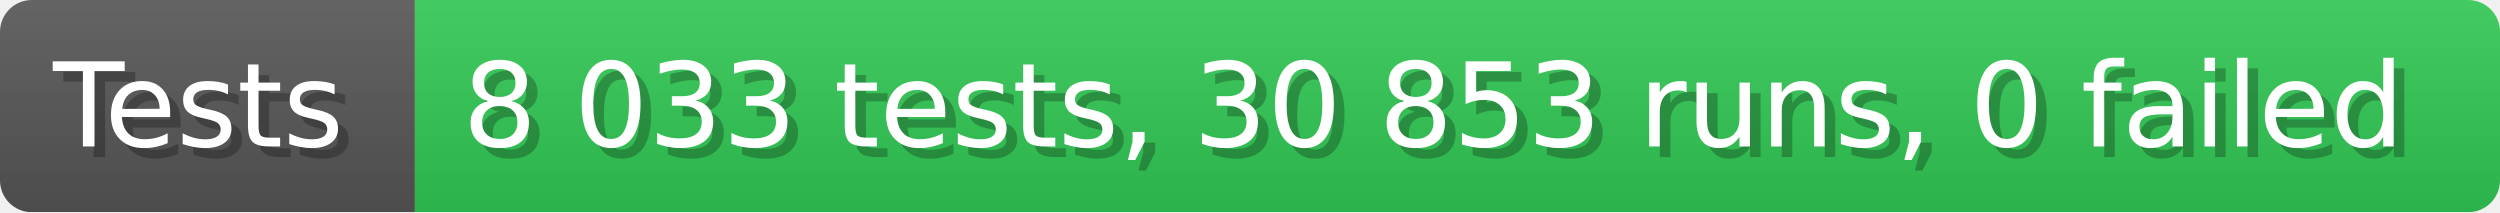
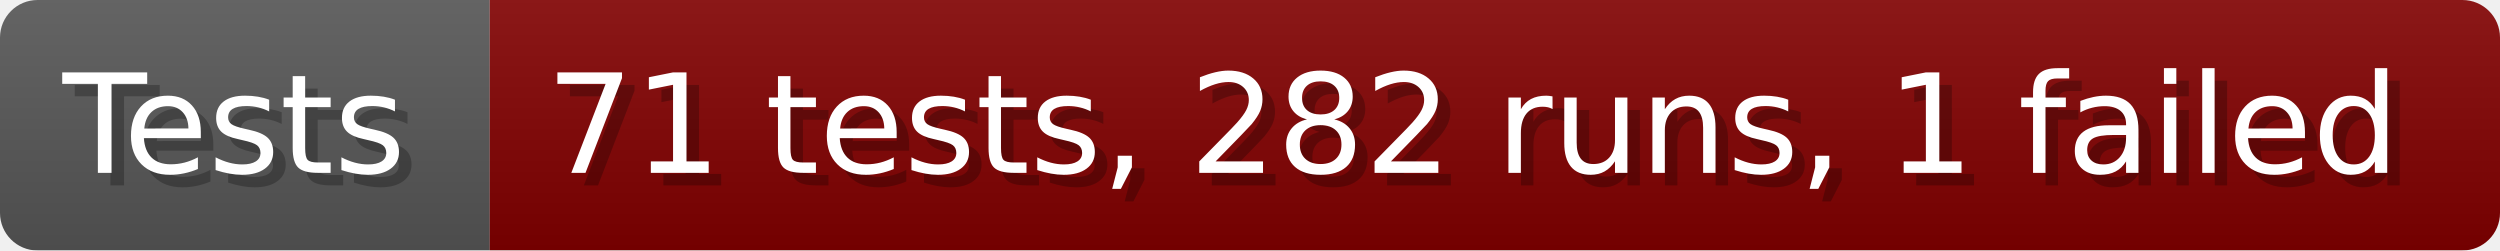
- <svg xmlns="http://www.w3.org/2000/svg" width="235.6" height="20" viewBox="0 0 2356 200" role="img" aria-label="Tests: 8 033 tests, 30 853 runs, 0 failed">
+ <svg xmlns="http://www.w3.org/2000/svg" width="199.6" height="20" viewBox="0 0 1996 200" role="img" aria-label="Tests: 71 tests, 282 runs, 1 failed">
  <linearGradient id="a" x2="0" y2="100%">
    <stop offset="0" stop-opacity=".1" stop-color="#EEE" />
    <stop offset="1" stop-opacity=".1" />
  </linearGradient>
  <mask id="m">
-     <rect width="2356" height="200" rx="30" fill="#FFF" />
+     <rect width="1996" height="200" rx="30" fill="#FFF" />
  </mask>
  <g mask="url(#m)">
    <rect width="391" height="200" fill="#555" />
-     <rect width="1965" height="200" fill="#31c653" x="391" />
-     <rect width="2356" height="200" fill="url(#a)" />
+     <rect width="1605" height="200" fill="#800000" x="391" />
+     <rect width="1996" height="200" fill="url(#a)" />
  </g>
  <g aria-hidden="true" fill="#fff" text-anchor="start" font-family="Verdana,DejaVu Sans,sans-serif" font-size="110">
    <text x="60" y="148" textLength="291" fill="#000" opacity="0.25">Tests</text>
    <text x="50" y="138" textLength="291">Tests</text>
-     <text x="446" y="148" textLength="1865" fill="#000" opacity="0.25">8 033 tests, 30 853 runs, 0 failed</text>
-     <text x="436" y="138" textLength="1865">8 033 tests, 30 853 runs, 0 failed</text>
+     <text x="446" y="148" textLength="1505" fill="#000" opacity="0.25">71 tests, 282 runs, 1 failed</text>
+     <text x="436" y="138" textLength="1505">71 tests, 282 runs, 1 failed</text>
  </g>
</svg>
